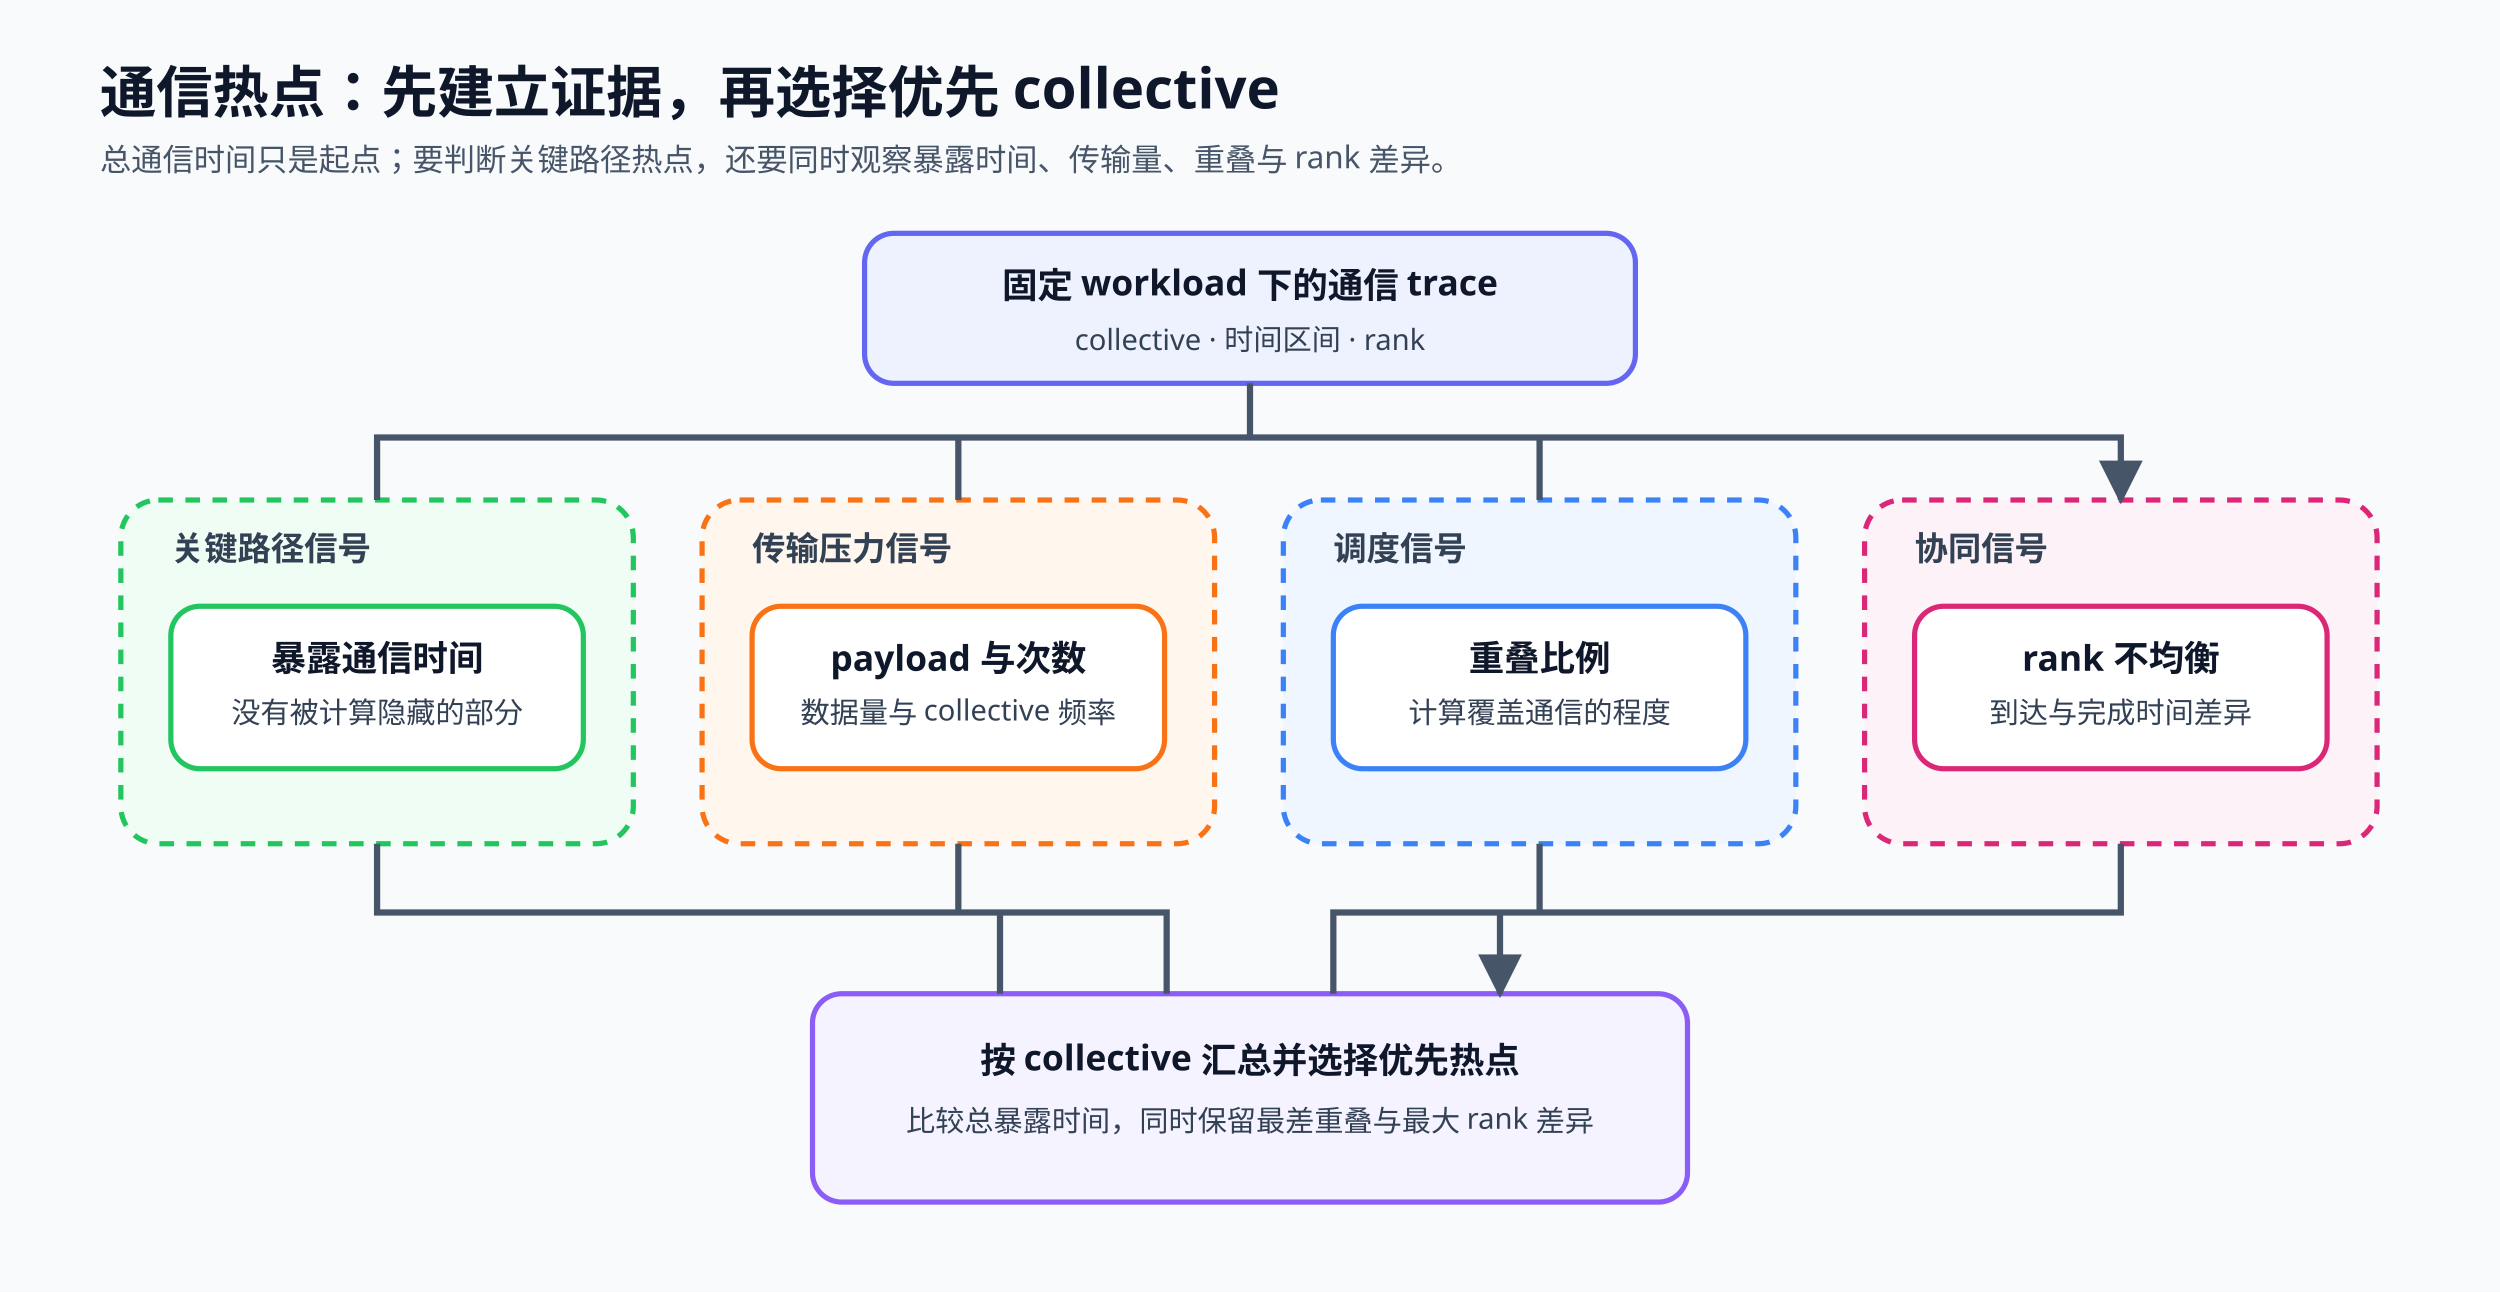
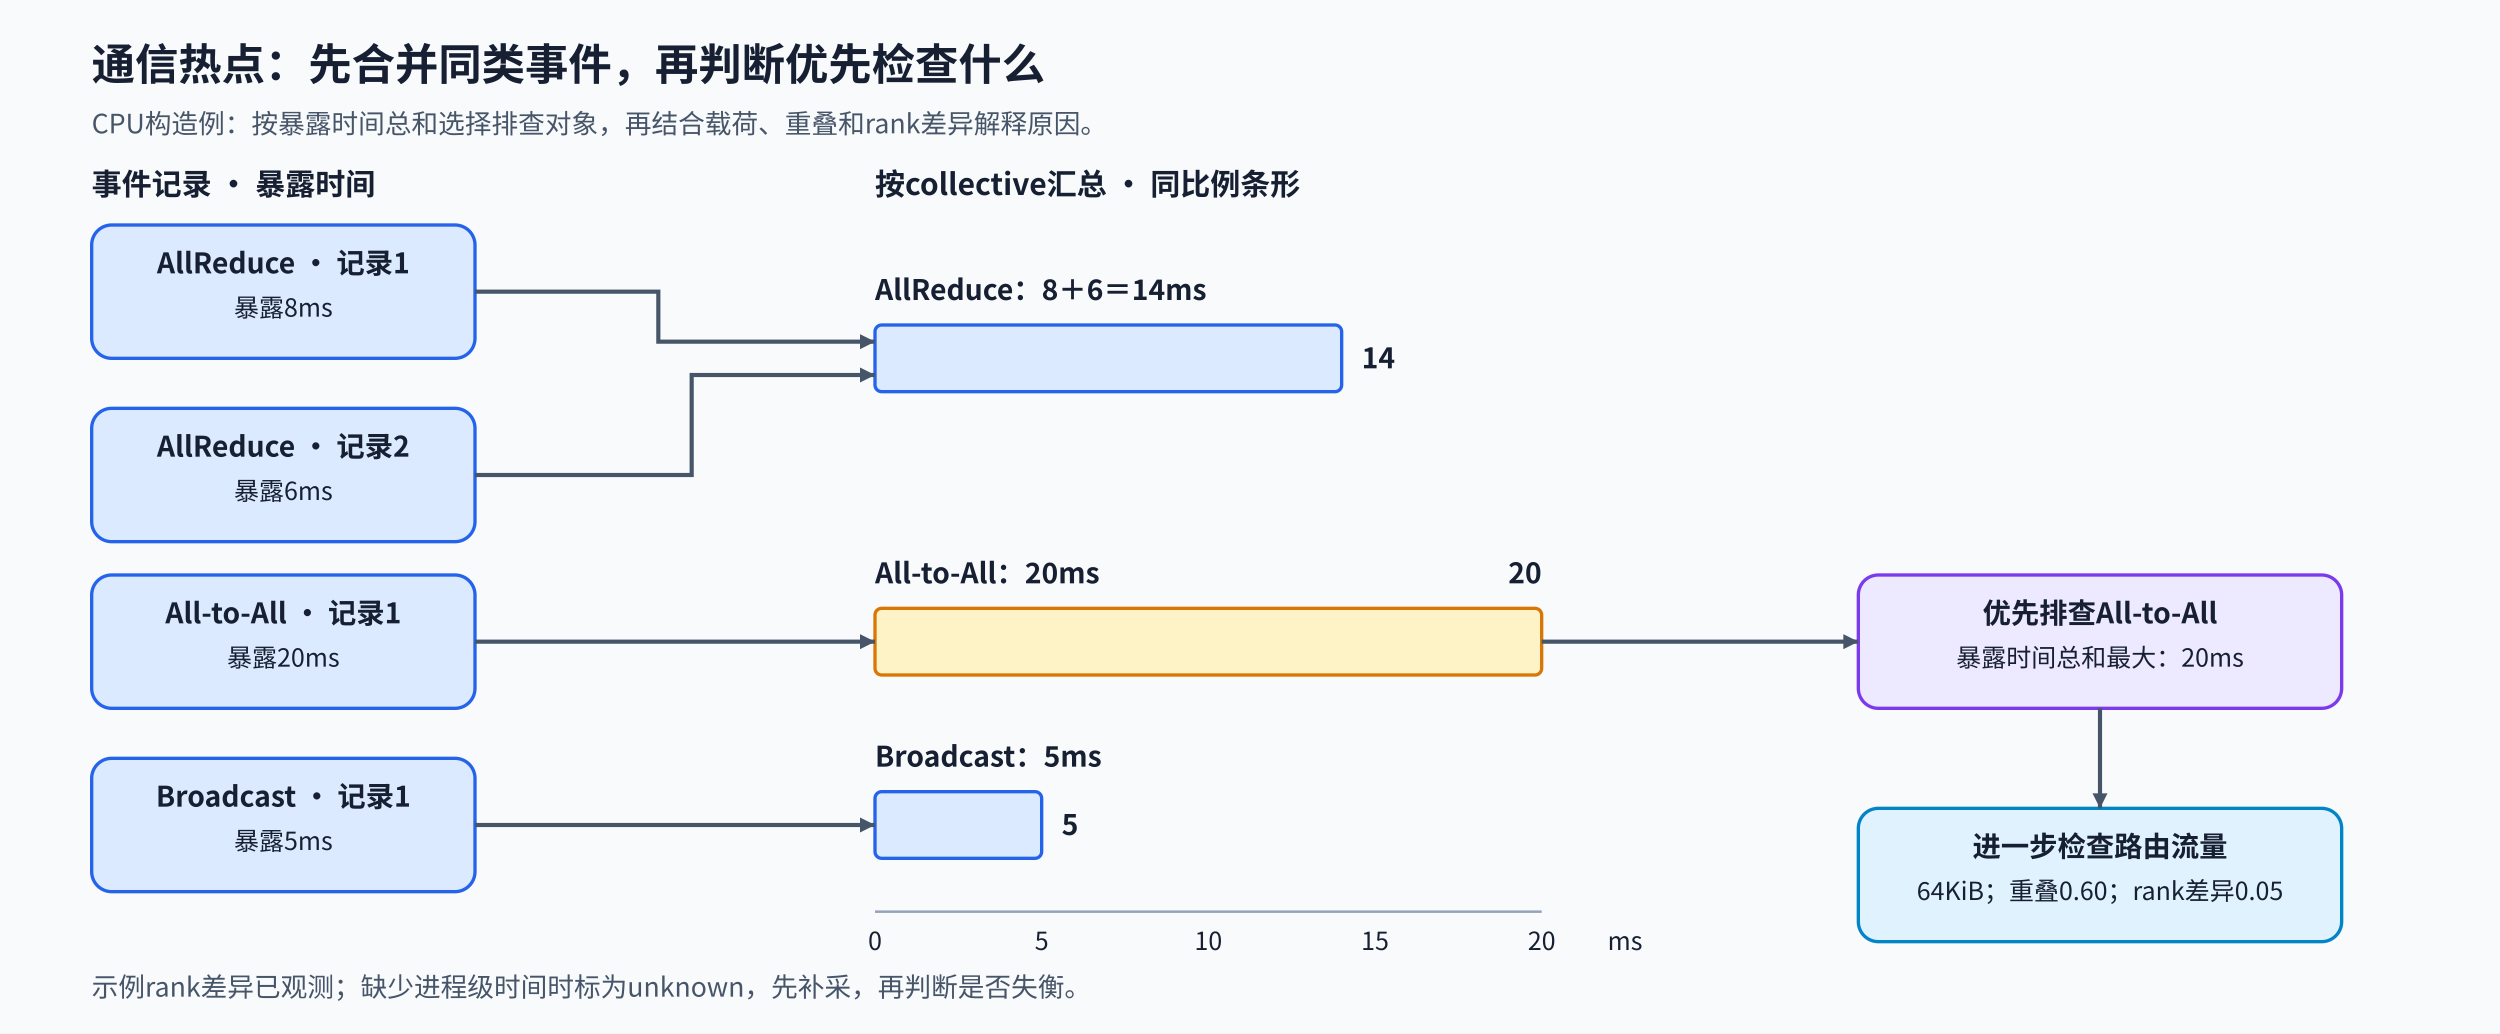
- <svg xmlns="http://www.w3.org/2000/svg" viewBox="0 0 1200 620" role="img" aria-labelledby="title desc">
+ <svg xmlns="http://www.w3.org/2000/svg" width="1500" height="620" viewBox="0 0 1500 620" role="img" aria-labelledby="title desc">
  <defs>
-     <marker id="arrow" viewBox="0 0 10 10" refX="9" refY="5" markerWidth="7" markerHeight="7" orient="auto">
+     <marker id="arrow" viewBox="0 0 10 10" refX="10" refY="5" markerWidth="9" markerHeight="9" markerUnits="userSpaceOnUse" orient="auto">
      <path d="M0 0L10 5L0 10Z" fill="#475569" />
    </marker>
-     <style>.title{font:700 27px "Noto Sans SC","Microsoft YaHei",sans-serif;fill:#0f172a}.sub{font:500 15px "Noto Sans SC","Microsoft YaHei",sans-serif;fill:#475569}.group{font:700 16px "Noto Sans SC","Microsoft YaHei",sans-serif;fill:#334155}.node{font:700 17px "Noto Sans SC","Microsoft YaHei",sans-serif;fill:#0f172a}.body{font:500 14px "Noto Sans SC","Microsoft YaHei",sans-serif;fill:#334155}.box{stroke-width:2.5;rx:14}.shell{stroke-width:2.5;stroke-dasharray:7 6;rx:18}.arrow{stroke:#475569;stroke-width:3;fill:none;marker-end:url(#arrow)}</style>
+     <style>text{font-family:"Noto Sans CJK SC","Microsoft YaHei",sans-serif;fill:#172033}.title{font-size:26px;font-weight:700}.group{font-size:18px;font-weight:700}.head{font-size:17px;font-weight:700}.body{font-size:15px;font-weight:400}.sub{font-size:16px;fill:#475569}.flow{fill:none;stroke:#475569;stroke-width:2.5;marker-end:url(#arrow)}</style>
  </defs>
-   <rect width="1200" height="620" fill="#f8fafc" />
-   <text x="48" y="54" class="title">通信热点：先建立证据，再选择优先 collective</text>
-   <text x="48" y="82" class="sub">总通信时间只是起点；要判断关键路径热点，还要同时观察暴露时间、传输量、重叠与 rank 差异。</text>
-   <rect x="415" y="112" width="370" height="72" class="box" fill="#eef2ff" stroke="#6366f1" />
-   <text x="600" y="143" text-anchor="middle" class="node">固定 workload 下的通信 trace</text>
-   <text x="600" y="168" text-anchor="middle" class="body">collective · 时间区间 · rank</text>
-   <rect x="58" y="240" width="246" height="165" class="shell" fill="#f0fdf4" stroke="#22c55e" />
-   <text x="82" y="269" class="group">关键路径信号</text>
-   <rect x="82" y="291" width="198" height="78" class="box" fill="#fff" stroke="#22c55e" />
-   <text x="181" y="322" text-anchor="middle" class="node">暴露通信时间</text>
-   <text x="181" y="347" text-anchor="middle" class="body">没有被计算隐藏的部分</text>
-   <rect x="337" y="240" width="246" height="165" class="shell" fill="#fff7ed" stroke="#f97316" />
-   <text x="361" y="269" class="group">传输压力信号</text>
-   <rect x="361" y="291" width="198" height="78" class="box" fill="#fff" stroke="#f97316" />
-   <text x="460" y="322" text-anchor="middle" class="node">payload 与次数</text>
-   <text x="460" y="347" text-anchor="middle" class="body">数据量与 collective 频率</text>
-   <rect x="616" y="240" width="246" height="165" class="shell" fill="#eff6ff" stroke="#3b82f6" />
-   <text x="640" y="269" class="group">调度信号</text>
-   <rect x="640" y="291" width="198" height="78" class="box" fill="#fff" stroke="#3b82f6" />
-   <text x="739" y="322" text-anchor="middle" class="node">重叠比例</text>
-   <text x="739" y="347" text-anchor="middle" class="body">计算覆盖通信的程度</text>
-   <rect x="895" y="240" width="246" height="165" class="shell" fill="#fdf2f8" stroke="#db2777" />
-   <text x="919" y="269" class="group">协同信号</text>
-   <rect x="919" y="291" width="198" height="78" class="box" fill="#fff" stroke="#db2777" />
-   <text x="1018" y="322" text-anchor="middle" class="node">rank 不均衡</text>
-   <text x="1018" y="347" text-anchor="middle" class="body">到达与完成时间差异</text>
-   <rect x="390" y="477" width="420" height="100" class="box" fill="#f5f3ff" stroke="#8b5cf6" />
-   <text x="600" y="515" text-anchor="middle" class="node">按 collective 汇总并选择优先热点</text>
-   <text x="600" y="543" text-anchor="middle" class="body">比较总暴露时间，同时保留最差重叠与最大 rank 差异</text>
-   <path d="M600 184V210H181V240M600 210H460V240M600 210H739V240M600 210H1018V240" class="arrow" />
-   <path d="M181 405V438H480V477M460 405V438H560V477M739 405V438H640V477M1018 405V438H720V477" class="arrow" />
+   <rect width="1500" height="620" fill="#f8fafc" data-layout-role="decoration" />
+   <text x="55" y="48" class="title" text-anchor="start">通信热点：先合并同类事件，再判断优先检查什么</text>
+   <text x="55" y="80" class="sub" text-anchor="start">CPU构造例：按暴露时间总和选择排查对象，再结合载荷、重叠和rank差异解释原因。</text>
+   <text x="55" y="117" class="group" text-anchor="start">事件记录 · 暴露时间</text>
+   <text x="525" y="117" class="group" text-anchor="start">按collective汇总 · 同比例条形</text>
+   <g id="ar-event-1">
+     <rect x="55" y="135" width="230" height="80" rx="12" fill="#dbeafe" stroke="#2563eb" stroke-width="2" class="node" />
+     <text x="170" y="164" class="head" text-anchor="middle">AllReduce · 记录1</text>
+     <text x="170" y="190" class="body" text-anchor="middle">暴露8ms</text>
+   </g>
+   <g id="ar-event-2">
+     <rect x="55" y="245" width="230" height="80" rx="12" fill="#dbeafe" stroke="#2563eb" stroke-width="2" class="node" />
+     <text x="170" y="274" class="head" text-anchor="middle">AllReduce · 记录2</text>
+     <text x="170" y="300" class="body" text-anchor="middle">暴露6ms</text>
+   </g>
+   <g id="a2a-event">
+     <rect x="55" y="345" width="230" height="80" rx="12" fill="#dbeafe" stroke="#2563eb" stroke-width="2" class="node" />
+     <text x="170" y="374" class="head" text-anchor="middle">All-to-All · 记录1</text>
+     <text x="170" y="400" class="body" text-anchor="middle">暴露20ms</text>
+   </g>
+   <g id="bc-event">
+     <rect x="55" y="455" width="230" height="80" rx="12" fill="#dbeafe" stroke="#2563eb" stroke-width="2" class="node" />
+     <text x="170" y="484" class="head" text-anchor="middle">Broadcast · 记录1</text>
+     <text x="170" y="510" class="body" text-anchor="middle">暴露5ms</text>
+   </g>
+   <text x="525" y="180" class="head" text-anchor="start">AllReduce：8＋6＝14ms</text>
+   <g id="ar-total" data-layout-role="glyph-group">
+     <rect x="525" y="195" width="280" height="40" rx="4" fill="#dbeafe" stroke="#2563eb" stroke-width="2" data-layout-role="glyph-group" />
+   </g>
+   <text x="817" y="221" class="head" text-anchor="start">14</text>
+   <text x="525" y="350" class="head" text-anchor="start">All-to-All：20ms</text>
+   <g id="a2a-total" data-layout-role="glyph-group">
+     <rect x="525" y="365" width="400" height="40" rx="4" fill="#fef3c7" stroke="#d97706" stroke-width="2" data-layout-role="glyph-group" />
+   </g>
+   <text x="925" y="350" class="head" text-anchor="end">20</text>
+   <text x="525" y="460" class="head" text-anchor="start">Broadcast：5ms</text>
+   <g id="bc-total" data-layout-role="glyph-group">
+     <rect x="525" y="475" width="100" height="40" rx="4" fill="#dbeafe" stroke="#2563eb" stroke-width="2" data-layout-role="glyph-group" />
+   </g>
+   <text x="637" y="501" class="head" text-anchor="start">5</text>
+   <path id="ar1-to-total" d="M285 175H395V205H525" class="flow" />
+   <path id="ar2-to-total" d="M285 285H415V225H525" class="flow" />
+   <path id="a2a-to-total" d="M285 385H525" class="flow" />
+   <path id="bc-to-total" d="M285 495H525" class="flow" />
+   <line x1="525" y1="547" x2="925" y2="547" stroke="#94a3b8" stroke-width="1.5" />
+   <text x="525" y="570" class="body" text-anchor="middle">0</text>
+   <text x="625" y="570" class="body" text-anchor="middle">5</text>
+   <text x="725" y="570" class="body" text-anchor="middle">10</text>
+   <text x="825" y="570" class="body" text-anchor="middle">15</text>
+   <text x="925" y="570" class="body" text-anchor="middle">20</text>
+   <text x="975" y="570" class="body" text-anchor="middle">ms</text>
+   <g id="priority">
+     <rect x="1115" y="345" width="290" height="80" rx="12" fill="#ede9fe" stroke="#7c3aed" stroke-width="2" class="node" />
+     <text x="1260" y="374" class="head" text-anchor="middle">优先排查All-to-All</text>
+     <text x="1260" y="400" class="body" text-anchor="middle">暴露时间总和最大：20ms</text>
+   </g>
+   <path id="largest-to-priority" d="M925 385H1115" class="flow" />
+   <g id="pattern-evidence">
+     <rect x="1115" y="485" width="290" height="80" rx="12" fill="#e0f2fe" stroke="#0284c7" stroke-width="2" class="node" />
+     <text x="1260" y="514" class="head" text-anchor="middle">进一步检查路由流量</text>
+     <text x="1260" y="540" class="body" text-anchor="middle">64KiB；重叠0.60；rank差异0.05</text>
+   </g>
+   <path id="priority-to-pattern" d="M1260 425V485" class="flow" />
+   <text x="55" y="598" class="sub" text-anchor="start">示例rank差异已观测；缺少进程级时间时标为unknown，先补采，再判断是否失衡。</text>
</svg>
